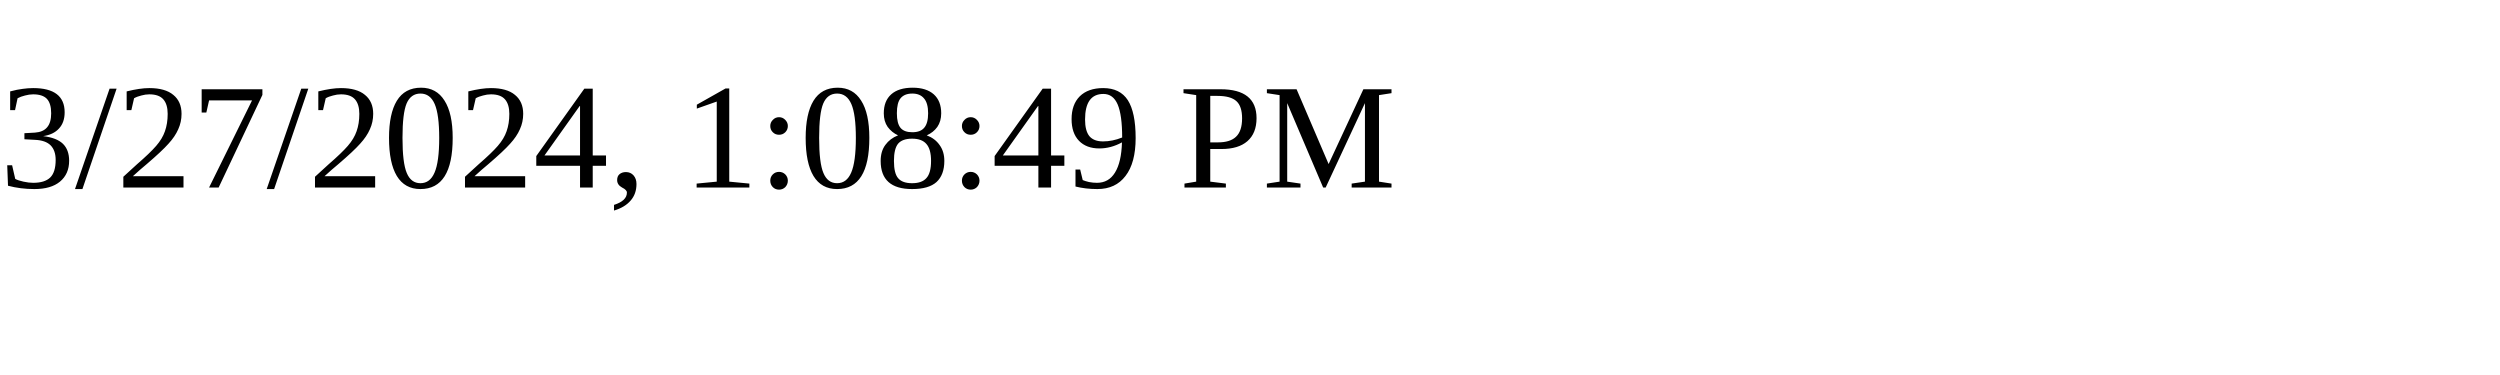
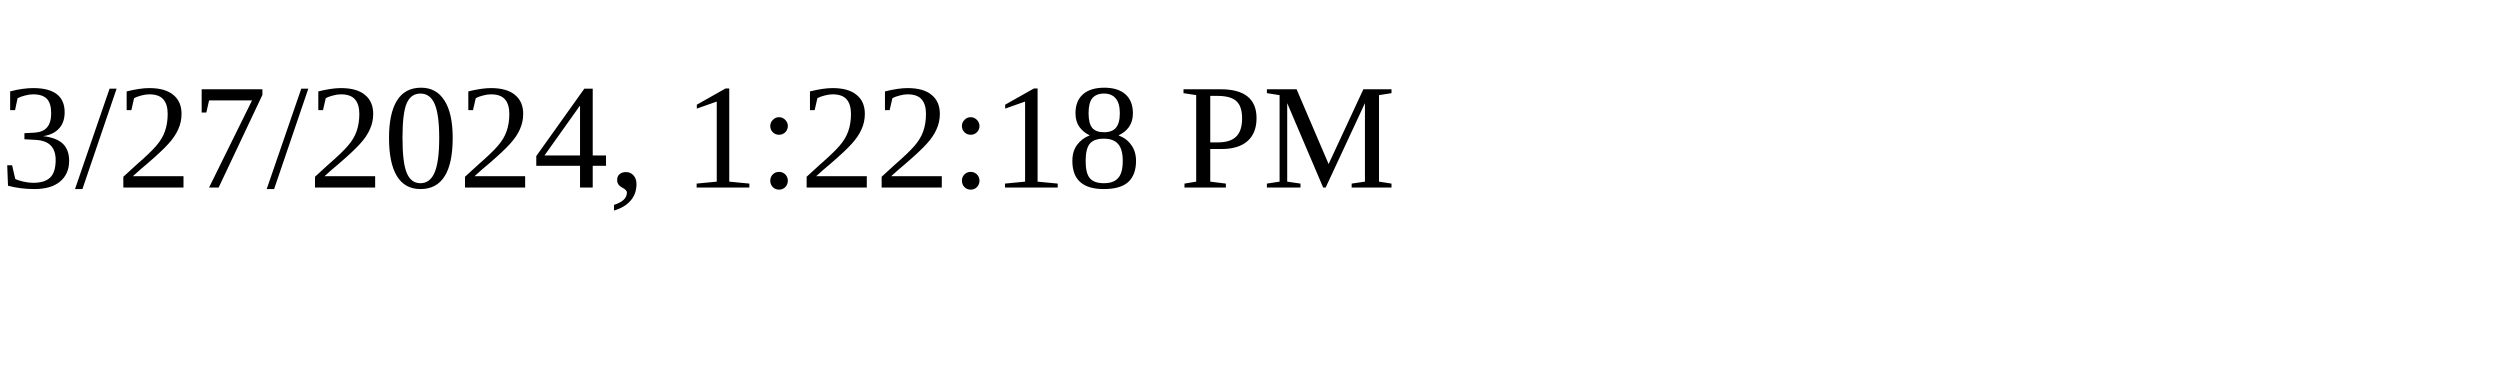
<svg xmlns="http://www.w3.org/2000/svg" height="30" width="200">
-   <text x="0" y="15">3/27/2024, 1:08:49 PM</text>
+   <text x="0" y="15">3/27/2024, 1:22:18 PM</text>
</svg>
